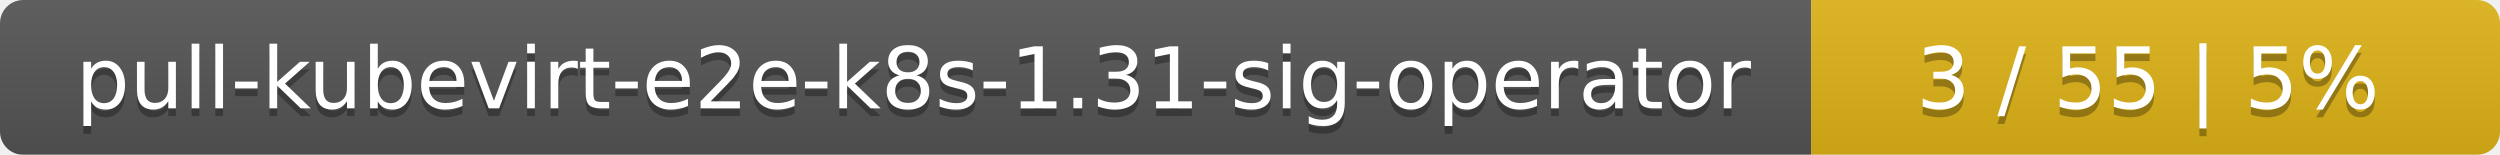
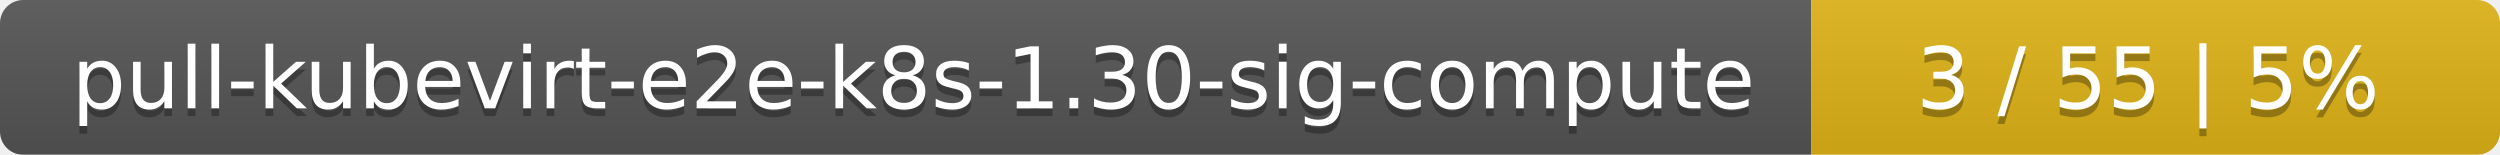
<svg xmlns="http://www.w3.org/2000/svg" width="323" height="20">
  <linearGradient id="smooth" x2="0" y2="100%">
    <stop offset="0" stop-color="#bbb" stop-opacity=".1" />
    <stop offset="1" stop-opacity=".1" />
  </linearGradient>
  <mask id="round">
    <rect width="323" height="20" rx="3" fill="#fff" />
  </mask>
  <g mask="url(#round)">
    <rect width="234" height="20" fill="#555" />
    <rect x="234" width="89" height="20" fill="#dfb317" />
    <rect width="323" height="20" fill="url(#smooth)" />
  </g>
  <g fill="#fff" text-anchor="middle" font-family="DejaVu Sans,Verdana,Geneva,sans-serif" font-size="11">
-     <text x="118" y="15" fill="#010101" fill-opacity=".3">pull-kubevirt-e2e-k8s-1.31-sig-operator</text>
-     <text x="118" y="14">pull-kubevirt-e2e-k8s-1.31-sig-operator</text>
+     <text x="118" y="15" fill="#010101" fill-opacity=".3">pull-kubevirt-e2e-k8s-1.30-sig-compute</text>
+     <text x="118" y="14">pull-kubevirt-e2e-k8s-1.30-sig-compute</text>
    <text x="277.5" y="15" fill="#010101" fill-opacity=".3">3 / 55    |    5%</text>
    <text x="277.5" y="14">3 / 55    |    5%</text>
  </g>
</svg>
